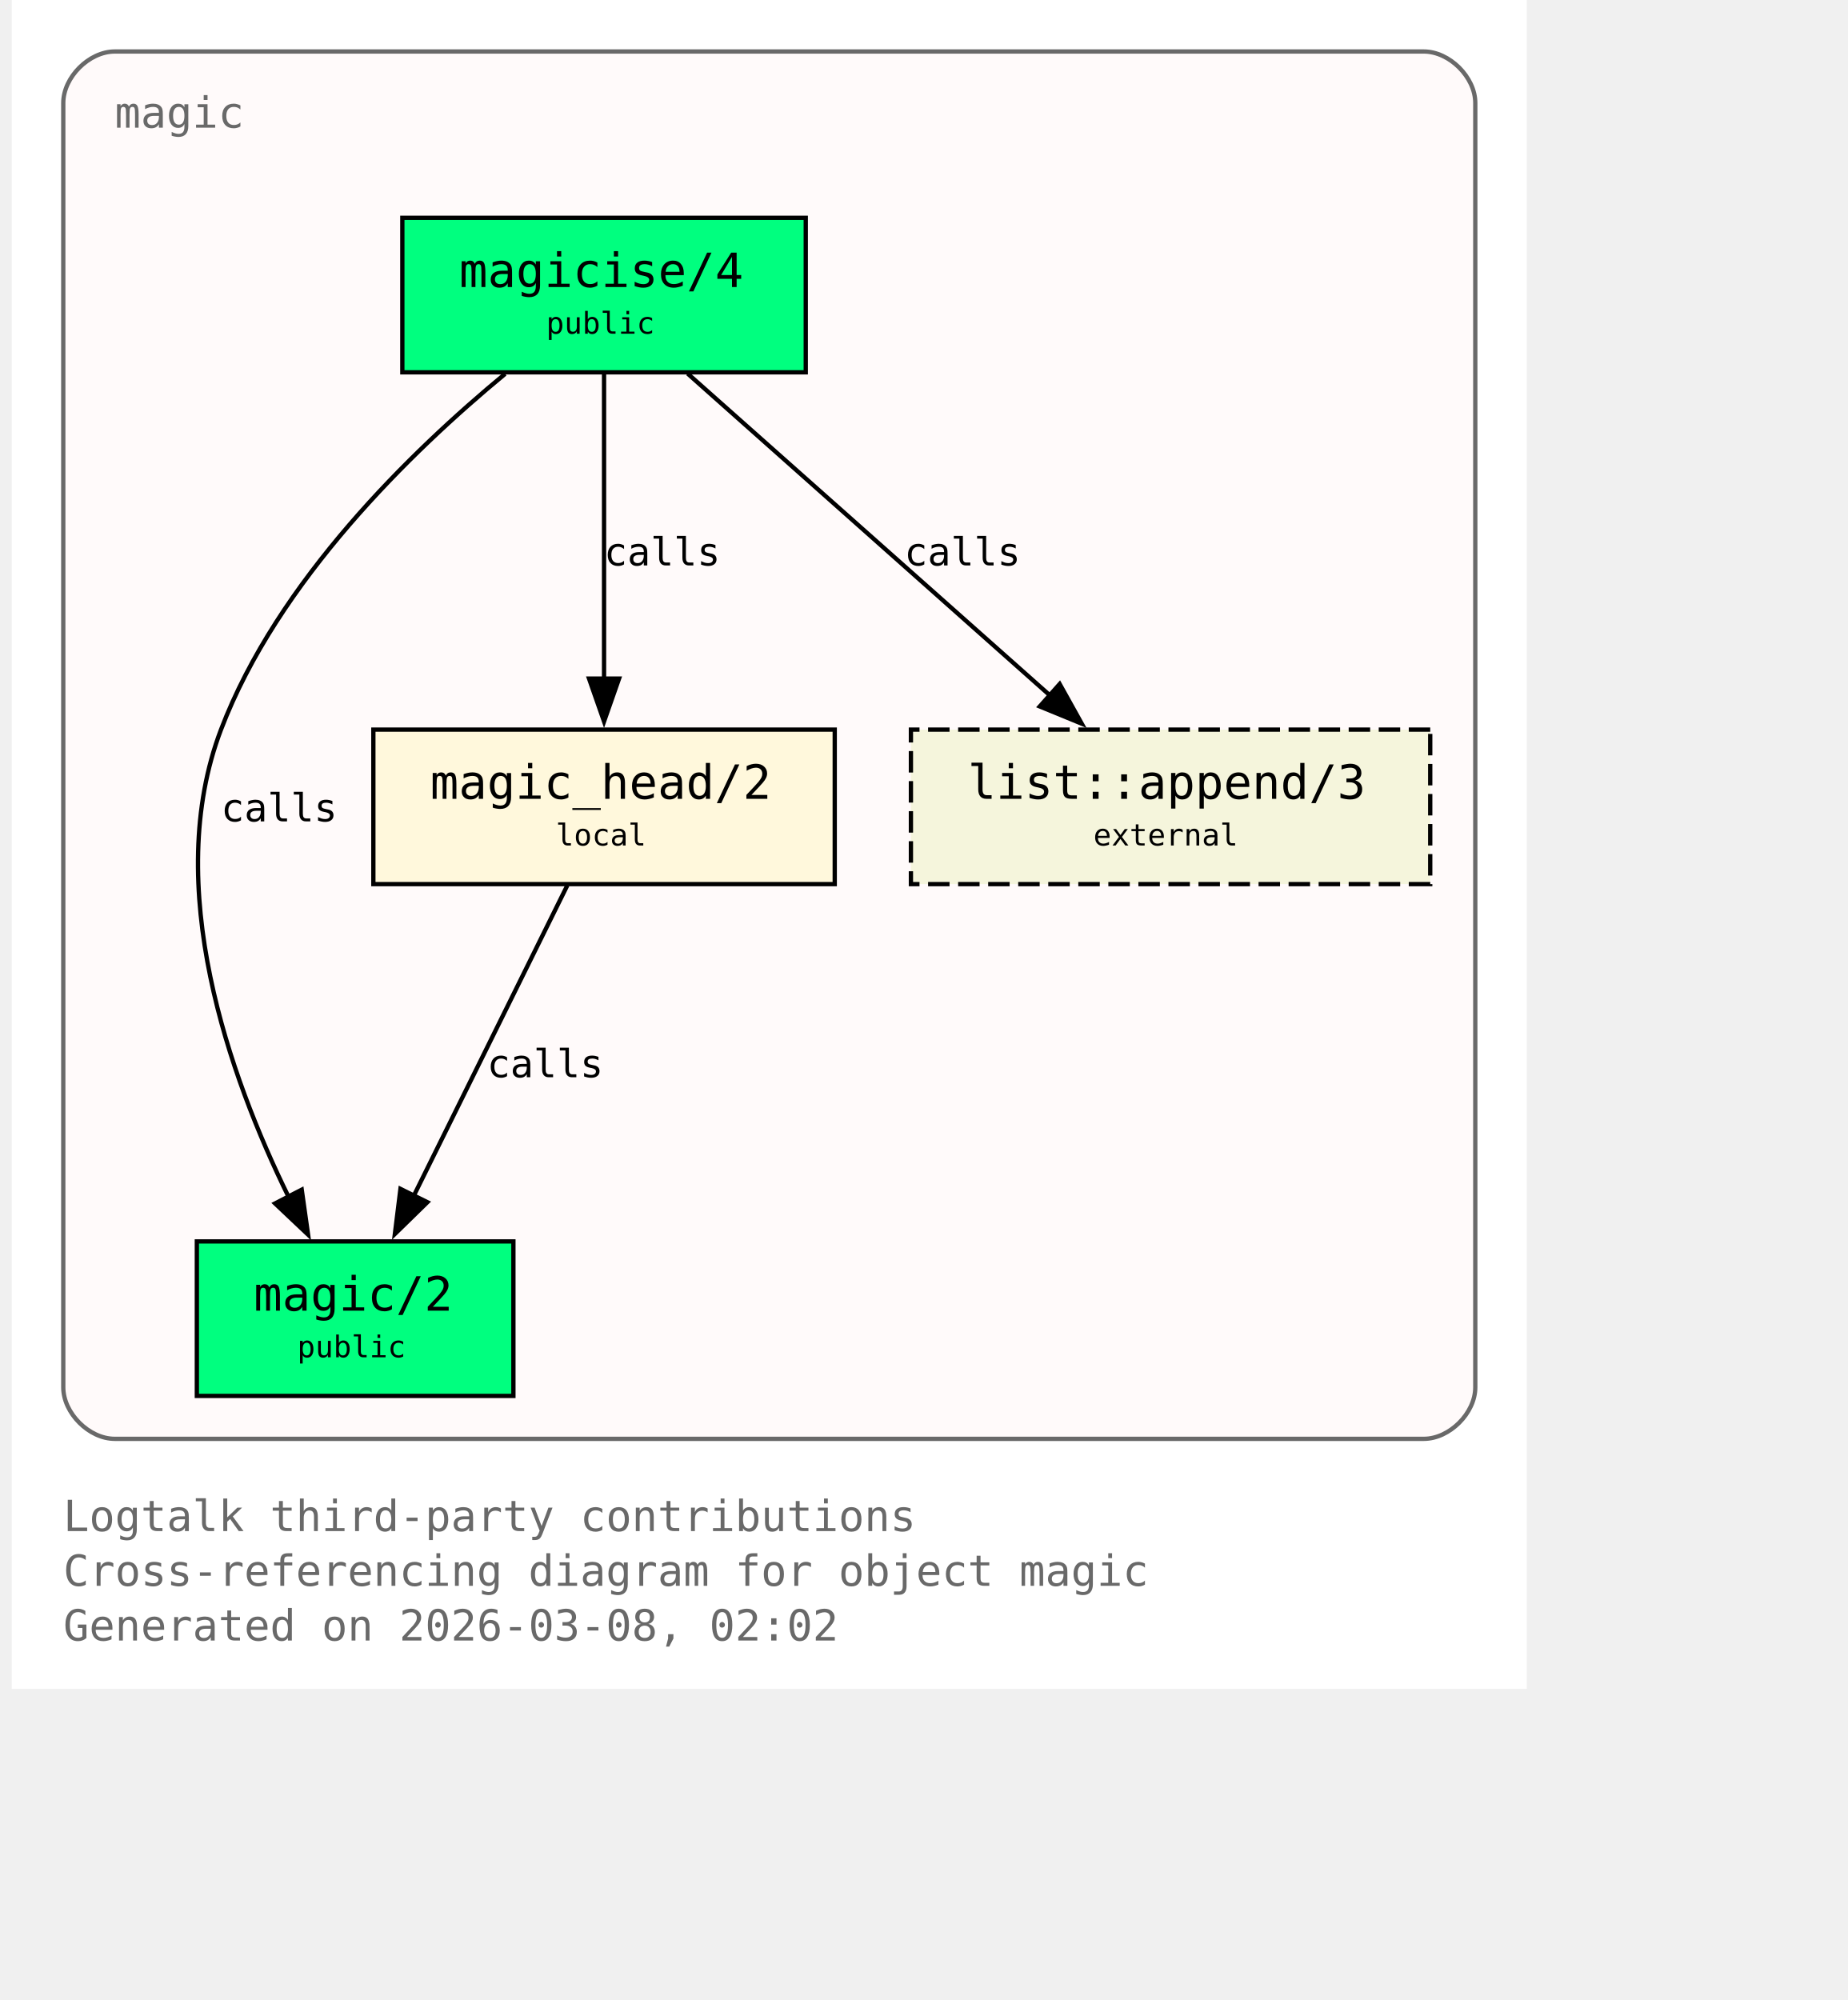
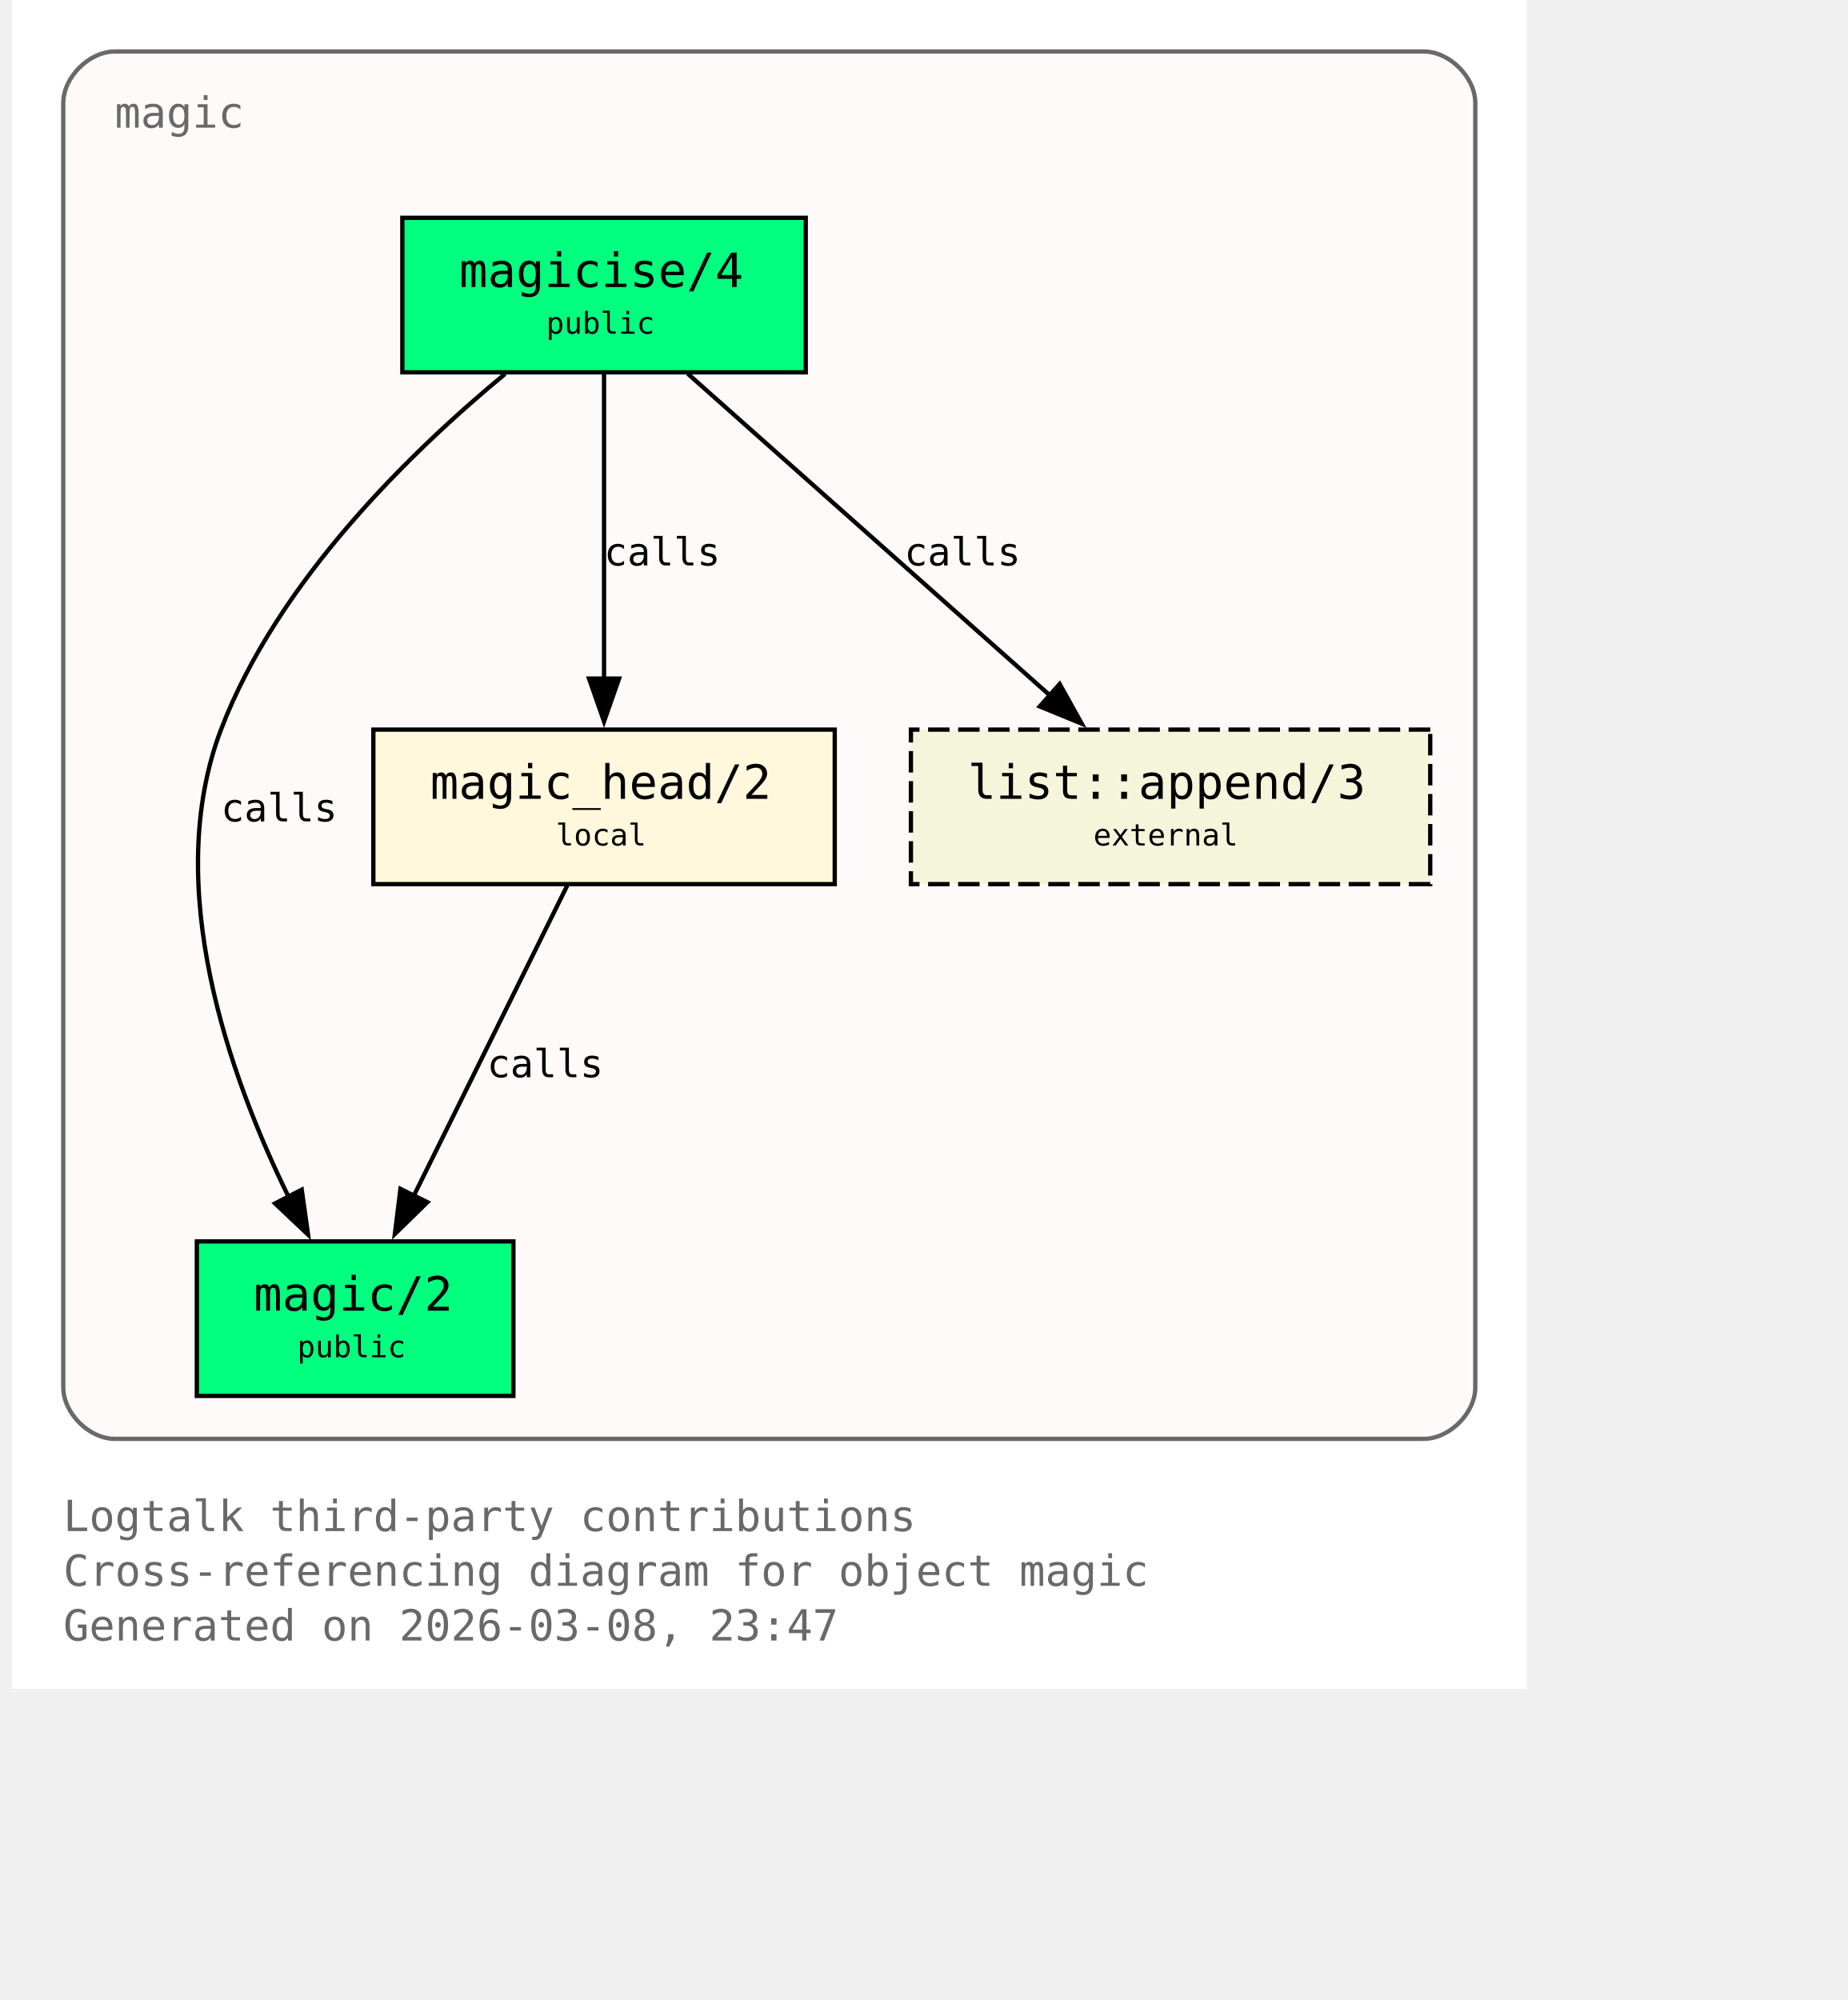
<svg xmlns="http://www.w3.org/2000/svg" xmlns:xlink="http://www.w3.org/1999/xlink" width="497pt" height="538pt" viewBox="72.00 72.00 425.00 466.00">
  <g id="graph0" class="graph" transform="scale(1 1) rotate(0) translate(76 461.5)">
    <polygon fill="white" stroke="none" points="-4,4 -4,-389.5 349,-389.5 349,4 -4,4" />
    <text xml:space="preserve" text-anchor="start" x="8" y="-32.75" font-family="Monospace" font-size="10.00" fill="dimgray">Logtalk third-party contributions</text>
    <text xml:space="preserve" text-anchor="start" x="8" y="-20" font-family="Monospace" font-size="10.00" fill="dimgray">Cross-referencing diagram for object magic</text>
-     <text xml:space="preserve" text-anchor="start" x="8" y="-7.25" font-family="Monospace" font-size="10.00" fill="dimgray">Generated on 2026-03-08, 02:02</text>
+     <text xml:space="preserve" text-anchor="start" x="8" y="-7.25" font-family="Monospace" font-size="10.00" fill="dimgray">Generated on 2026-03-08, 23:47</text>
    <g id="clust1" class="cluster">
      <g id="a_clust1">
        <a xlink:title="magic">
          <path fill="snow" stroke="dimgray" d="M20,-54.25C20,-54.25 325,-54.25 325,-54.25 331,-54.25 337,-60.25 337,-66.25 337,-66.25 337,-365.5 337,-365.5 337,-371.5 331,-377.5 325,-377.5 325,-377.5 20,-377.5 20,-377.5 14,-377.5 8,-371.5 8,-365.5 8,-365.5 8,-66.25 8,-66.25 8,-60.25 14,-54.25 20,-54.25" />
          <g id="a_clust1_0">
-             <a xlink:href="https://github.com/LogtalkDotOrg/logtalk3/tree/5767aa5a632b5371dd5de8bbc142325a73e26020/contributions/verdi_neruda/magic.lgt#L35" xlink:title="https://github.com/LogtalkDotOrg/logtalk3/tree/5767aa5a632b5371dd5de8bbc142325a73e26020/contributions/verdi_neruda/magic.lgt#L35">
+             <a xlink:href="https://github.com/LogtalkDotOrg/logtalk3/tree/8e30689a22791c69171b6b8e9ee85d128731fc54/contributions/verdi_neruda/magic.lgt#L35" xlink:title="https://github.com/LogtalkDotOrg/logtalk3/tree/8e30689a22791c69171b6b8e9ee85d128731fc54/contributions/verdi_neruda/magic.lgt#L35">
              <text xml:space="preserve" text-anchor="start" x="20" y="-359.75" font-family="Monospace" font-size="10.00" fill="dimgray">magic</text>
            </a>
          </g>
        </a>
      </g>
    </g>
    <g id="node1" class="node">
      <polygon fill="springgreen" stroke="black" points="181,-338.75 87,-338.75 87,-302.75 181,-302.75 181,-338.75" />
      <text xml:space="preserve" text-anchor="start" x="95" y="-323" font-family="Monospace" font-size="9.00"> </text>
      <g id="a_node1_1">
-         <a xlink:href="https://github.com/LogtalkDotOrg/logtalk3/tree/5767aa5a632b5371dd5de8bbc142325a73e26020/contributions/verdi_neruda/magic.lgt#L44" xlink:title="https://github.com/LogtalkDotOrg/logtalk3/tree/5767aa5a632b5371dd5de8bbc142325a73e26020/contributions/verdi_neruda/magic.lgt#L44">
+         <a xlink:href="https://github.com/LogtalkDotOrg/logtalk3/tree/8e30689a22791c69171b6b8e9ee85d128731fc54/contributions/verdi_neruda/magic.lgt#L44" xlink:title="https://github.com/LogtalkDotOrg/logtalk3/tree/8e30689a22791c69171b6b8e9ee85d128731fc54/contributions/verdi_neruda/magic.lgt#L44">
          <text xml:space="preserve" text-anchor="start" x="100.25" y="-322.62" font-family="Monospace" font-size="11.00">magicise/4</text>
        </a>
      </g>
      <text xml:space="preserve" text-anchor="start" x="167.75" y="-323" font-family="Monospace" font-size="9.00"> </text>
      <text xml:space="preserve" text-anchor="start" x="95" y="-310.62" font-family="Monospace" font-size="9.00"> </text>
      <text xml:space="preserve" text-anchor="start" x="120.5" y="-311.75" font-family="Monospace" font-size="7.00">public</text>
      <text xml:space="preserve" text-anchor="start" x="167.75" y="-310.62" font-family="Monospace" font-size="9.00"> </text>
    </g>
    <g id="node2" class="node">
      <polygon fill="springgreen" stroke="black" points="112.88,-100.25 39.12,-100.25 39.12,-64.25 112.88,-64.25 112.88,-100.25" />
      <text xml:space="preserve" text-anchor="start" x="47.12" y="-84.5" font-family="Monospace" font-size="9.00"> </text>
      <g id="a_node2_2">
-         <a xlink:href="https://github.com/LogtalkDotOrg/logtalk3/tree/5767aa5a632b5371dd5de8bbc142325a73e26020/contributions/verdi_neruda/magic.lgt#L51" xlink:title="https://github.com/LogtalkDotOrg/logtalk3/tree/5767aa5a632b5371dd5de8bbc142325a73e26020/contributions/verdi_neruda/magic.lgt#L51">
+         <a xlink:href="https://github.com/LogtalkDotOrg/logtalk3/tree/8e30689a22791c69171b6b8e9ee85d128731fc54/contributions/verdi_neruda/magic.lgt#L51" xlink:title="https://github.com/LogtalkDotOrg/logtalk3/tree/8e30689a22791c69171b6b8e9ee85d128731fc54/contributions/verdi_neruda/magic.lgt#L51">
          <text xml:space="preserve" text-anchor="start" x="52.38" y="-84.12" font-family="Monospace" font-size="11.00">magic/2</text>
        </a>
      </g>
      <text xml:space="preserve" text-anchor="start" x="99.62" y="-84.5" font-family="Monospace" font-size="9.00"> </text>
      <text xml:space="preserve" text-anchor="start" x="47.12" y="-72.12" font-family="Monospace" font-size="9.00"> </text>
      <text xml:space="preserve" text-anchor="start" x="62.5" y="-73.25" font-family="Monospace" font-size="7.00">public</text>
      <text xml:space="preserve" text-anchor="start" x="99.62" y="-72.12" font-family="Monospace" font-size="9.00"> </text>
    </g>
    <g id="edge1" class="edge">
      <g id="a_edge1">
-         <a xlink:href="https://github.com/LogtalkDotOrg/logtalk3/tree/5767aa5a632b5371dd5de8bbc142325a73e26020/contributions/verdi_neruda/magic.lgt#L58" xlink:title="calls">
+         <a xlink:href="https://github.com/LogtalkDotOrg/logtalk3/tree/8e30689a22791c69171b6b8e9ee85d128731fc54/contributions/verdi_neruda/magic.lgt#L58" xlink:title="calls">
          <path fill="none" stroke="black" d="M110.95,-302.39C89.17,-284.41 57.93,-254.13 44.75,-219.5 30.88,-183.06 46.73,-138.69 60.46,-110.7" />
          <polygon fill="black" stroke="black" points="63.56,-112.31 65.04,-101.82 57.34,-109.1 63.56,-112.31" />
        </a>
      </g>
      <g id="a_edge1-label">
-         <a xlink:href="https://github.com/LogtalkDotOrg/logtalk3/tree/5767aa5a632b5371dd5de8bbc142325a73e26020/contributions/verdi_neruda/magic.lgt#L58" xlink:title="https://github.com/LogtalkDotOrg/logtalk3/tree/5767aa5a632b5371dd5de8bbc142325a73e26020/contributions/verdi_neruda/magic.lgt#L58">
+         <a xlink:href="https://github.com/LogtalkDotOrg/logtalk3/tree/8e30689a22791c69171b6b8e9ee85d128731fc54/contributions/verdi_neruda/magic.lgt#L58" xlink:title="https://github.com/LogtalkDotOrg/logtalk3/tree/8e30689a22791c69171b6b8e9ee85d128731fc54/contributions/verdi_neruda/magic.lgt#L58">
          <text xml:space="preserve" text-anchor="start" x="44.75" y="-198.12" font-family="Monospace" font-size="9.00">calls</text>
        </a>
      </g>
    </g>
    <g id="node3" class="node">
      <polygon fill="cornsilk" stroke="black" points="187.75,-219.5 80.25,-219.5 80.25,-183.5 187.75,-183.5 187.75,-219.5" />
      <text xml:space="preserve" text-anchor="start" x="88.25" y="-203.75" font-family="Monospace" font-size="9.00"> </text>
      <g id="a_node3_3">
-         <a xlink:href="https://github.com/LogtalkDotOrg/logtalk3/tree/5767aa5a632b5371dd5de8bbc142325a73e26020/contributions/verdi_neruda/magic.lgt#L66" xlink:title="https://github.com/LogtalkDotOrg/logtalk3/tree/5767aa5a632b5371dd5de8bbc142325a73e26020/contributions/verdi_neruda/magic.lgt#L66">
+         <a xlink:href="https://github.com/LogtalkDotOrg/logtalk3/tree/8e30689a22791c69171b6b8e9ee85d128731fc54/contributions/verdi_neruda/magic.lgt#L66" xlink:title="https://github.com/LogtalkDotOrg/logtalk3/tree/8e30689a22791c69171b6b8e9ee85d128731fc54/contributions/verdi_neruda/magic.lgt#L66">
          <text xml:space="preserve" text-anchor="start" x="93.5" y="-203.38" font-family="Monospace" font-size="11.00">magic_head/2</text>
        </a>
      </g>
      <text xml:space="preserve" text-anchor="start" x="174.5" y="-203.75" font-family="Monospace" font-size="9.00"> </text>
      <text xml:space="preserve" text-anchor="start" x="88.25" y="-191.38" font-family="Monospace" font-size="9.00"> </text>
      <text xml:space="preserve" text-anchor="start" x="122.75" y="-192.5" font-family="Monospace" font-size="7.00">local</text>
      <text xml:space="preserve" text-anchor="start" x="174.5" y="-191.38" font-family="Monospace" font-size="9.00"> </text>
    </g>
    <g id="edge2" class="edge">
      <g id="a_edge2">
-         <a xlink:href="https://github.com/LogtalkDotOrg/logtalk3/tree/5767aa5a632b5371dd5de8bbc142325a73e26020/contributions/verdi_neruda/magic.lgt#L60" xlink:title="calls">
+         <a xlink:href="https://github.com/LogtalkDotOrg/logtalk3/tree/8e30689a22791c69171b6b8e9ee85d128731fc54/contributions/verdi_neruda/magic.lgt#L60" xlink:title="calls">
          <path fill="none" stroke="black" d="M134,-302.45C134,-283.75 134,-253.62 134,-231.33" />
          <polygon fill="black" stroke="black" points="137.5,-231.39 134,-221.39 130.5,-231.39 137.5,-231.39" />
        </a>
      </g>
      <g id="a_edge2-label">
-         <a xlink:href="https://github.com/LogtalkDotOrg/logtalk3/tree/5767aa5a632b5371dd5de8bbc142325a73e26020/contributions/verdi_neruda/magic.lgt#L60" xlink:title="https://github.com/LogtalkDotOrg/logtalk3/tree/5767aa5a632b5371dd5de8bbc142325a73e26020/contributions/verdi_neruda/magic.lgt#L60">
+         <a xlink:href="https://github.com/LogtalkDotOrg/logtalk3/tree/8e30689a22791c69171b6b8e9ee85d128731fc54/contributions/verdi_neruda/magic.lgt#L60" xlink:title="https://github.com/LogtalkDotOrg/logtalk3/tree/8e30689a22791c69171b6b8e9ee85d128731fc54/contributions/verdi_neruda/magic.lgt#L60">
          <text xml:space="preserve" text-anchor="start" x="134" y="-257.75" font-family="Monospace" font-size="9.00">calls</text>
        </a>
      </g>
    </g>
    <g id="node4" class="node">
      <polygon fill="beige" stroke="black" stroke-dasharray="5,2" points="326.5,-219.5 205.5,-219.5 205.5,-183.5 326.5,-183.5 326.5,-219.5" />
      <text xml:space="preserve" text-anchor="start" x="213.5" y="-203.75" font-family="Monospace" font-size="9.00"> </text>
      <g id="a_node4_4">
        <a xlink:href="https://logtalk.org/library/listp_0.html#append-3" xlink:title="https://logtalk.org/library/listp_0.html#append-3">
          <text xml:space="preserve" text-anchor="start" x="218.75" y="-203.38" font-family="Monospace" font-size="11.00">list::append/3</text>
        </a>
      </g>
      <text xml:space="preserve" text-anchor="start" x="313.25" y="-203.75" font-family="Monospace" font-size="9.00"> </text>
      <text xml:space="preserve" text-anchor="start" x="213.5" y="-191.38" font-family="Monospace" font-size="9.00"> </text>
      <text xml:space="preserve" text-anchor="start" x="248" y="-192.5" font-family="Monospace" font-size="7.00">external</text>
      <text xml:space="preserve" text-anchor="start" x="313.25" y="-191.38" font-family="Monospace" font-size="9.00"> </text>
    </g>
    <g id="edge4" class="edge">
      <g id="a_edge4">
-         <a xlink:href="https://github.com/LogtalkDotOrg/logtalk3/tree/5767aa5a632b5371dd5de8bbc142325a73e26020/contributions/verdi_neruda/magic.lgt#L60" xlink:title="calls">
+         <a xlink:href="https://github.com/LogtalkDotOrg/logtalk3/tree/8e30689a22791c69171b6b8e9ee85d128731fc54/contributions/verdi_neruda/magic.lgt#L60" xlink:title="calls">
          <path fill="none" stroke="black" d="M153.48,-302.45C175.8,-282.62 212.58,-249.95 237.98,-227.39" />
          <polygon fill="black" stroke="black" points="240.16,-230.13 245.31,-220.88 235.51,-224.9 240.16,-230.13" />
        </a>
      </g>
      <g id="a_edge4-label">
-         <a xlink:href="https://github.com/LogtalkDotOrg/logtalk3/tree/5767aa5a632b5371dd5de8bbc142325a73e26020/contributions/verdi_neruda/magic.lgt#L60" xlink:title="https://github.com/LogtalkDotOrg/logtalk3/tree/5767aa5a632b5371dd5de8bbc142325a73e26020/contributions/verdi_neruda/magic.lgt#L60">
+         <a xlink:href="https://github.com/LogtalkDotOrg/logtalk3/tree/8e30689a22791c69171b6b8e9ee85d128731fc54/contributions/verdi_neruda/magic.lgt#L60" xlink:title="https://github.com/LogtalkDotOrg/logtalk3/tree/8e30689a22791c69171b6b8e9ee85d128731fc54/contributions/verdi_neruda/magic.lgt#L60">
          <text xml:space="preserve" text-anchor="start" x="203.96" y="-257.75" font-family="Monospace" font-size="9.00">calls</text>
        </a>
      </g>
    </g>
    <g id="edge3" class="edge">
      <g id="a_edge3">
-         <a xlink:href="https://github.com/LogtalkDotOrg/logtalk3/tree/5767aa5a632b5371dd5de8bbc142325a73e26020/contributions/verdi_neruda/magic.lgt#L69" xlink:title="calls">
+         <a xlink:href="https://github.com/LogtalkDotOrg/logtalk3/tree/8e30689a22791c69171b6b8e9ee85d128731fc54/contributions/verdi_neruda/magic.lgt#L69" xlink:title="calls">
          <path fill="none" stroke="black" d="M125.44,-183.2C116.02,-164.15 100.73,-133.25 89.65,-110.85" />
          <polygon fill="black" stroke="black" points="92.84,-109.39 85.26,-101.98 86.56,-112.49 92.84,-109.39" />
        </a>
      </g>
      <g id="a_edge3-label">
-         <a xlink:href="https://github.com/LogtalkDotOrg/logtalk3/tree/5767aa5a632b5371dd5de8bbc142325a73e26020/contributions/verdi_neruda/magic.lgt#L69" xlink:title="https://github.com/LogtalkDotOrg/logtalk3/tree/5767aa5a632b5371dd5de8bbc142325a73e26020/contributions/verdi_neruda/magic.lgt#L69">
+         <a xlink:href="https://github.com/LogtalkDotOrg/logtalk3/tree/8e30689a22791c69171b6b8e9ee85d128731fc54/contributions/verdi_neruda/magic.lgt#L69" xlink:title="https://github.com/LogtalkDotOrg/logtalk3/tree/8e30689a22791c69171b6b8e9ee85d128731fc54/contributions/verdi_neruda/magic.lgt#L69">
          <text xml:space="preserve" text-anchor="start" x="106.74" y="-138.5" font-family="Monospace" font-size="9.00">calls</text>
        </a>
      </g>
    </g>
  </g>
</svg>
